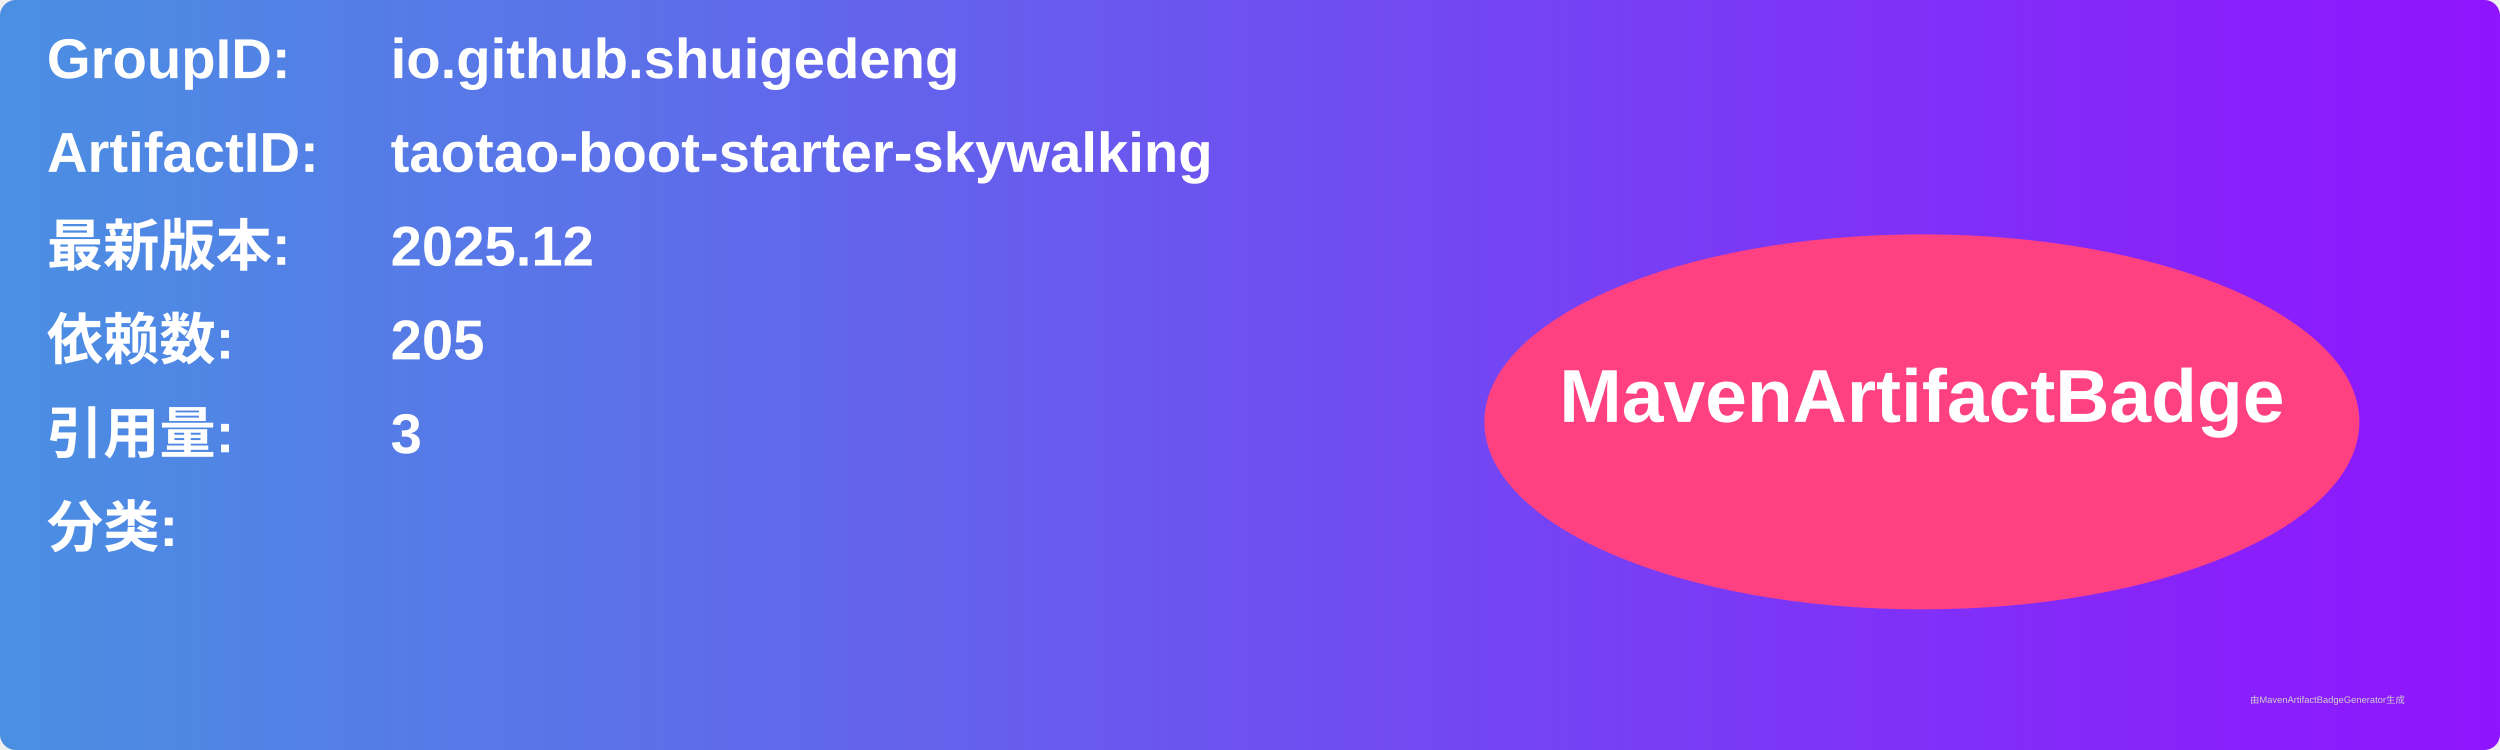
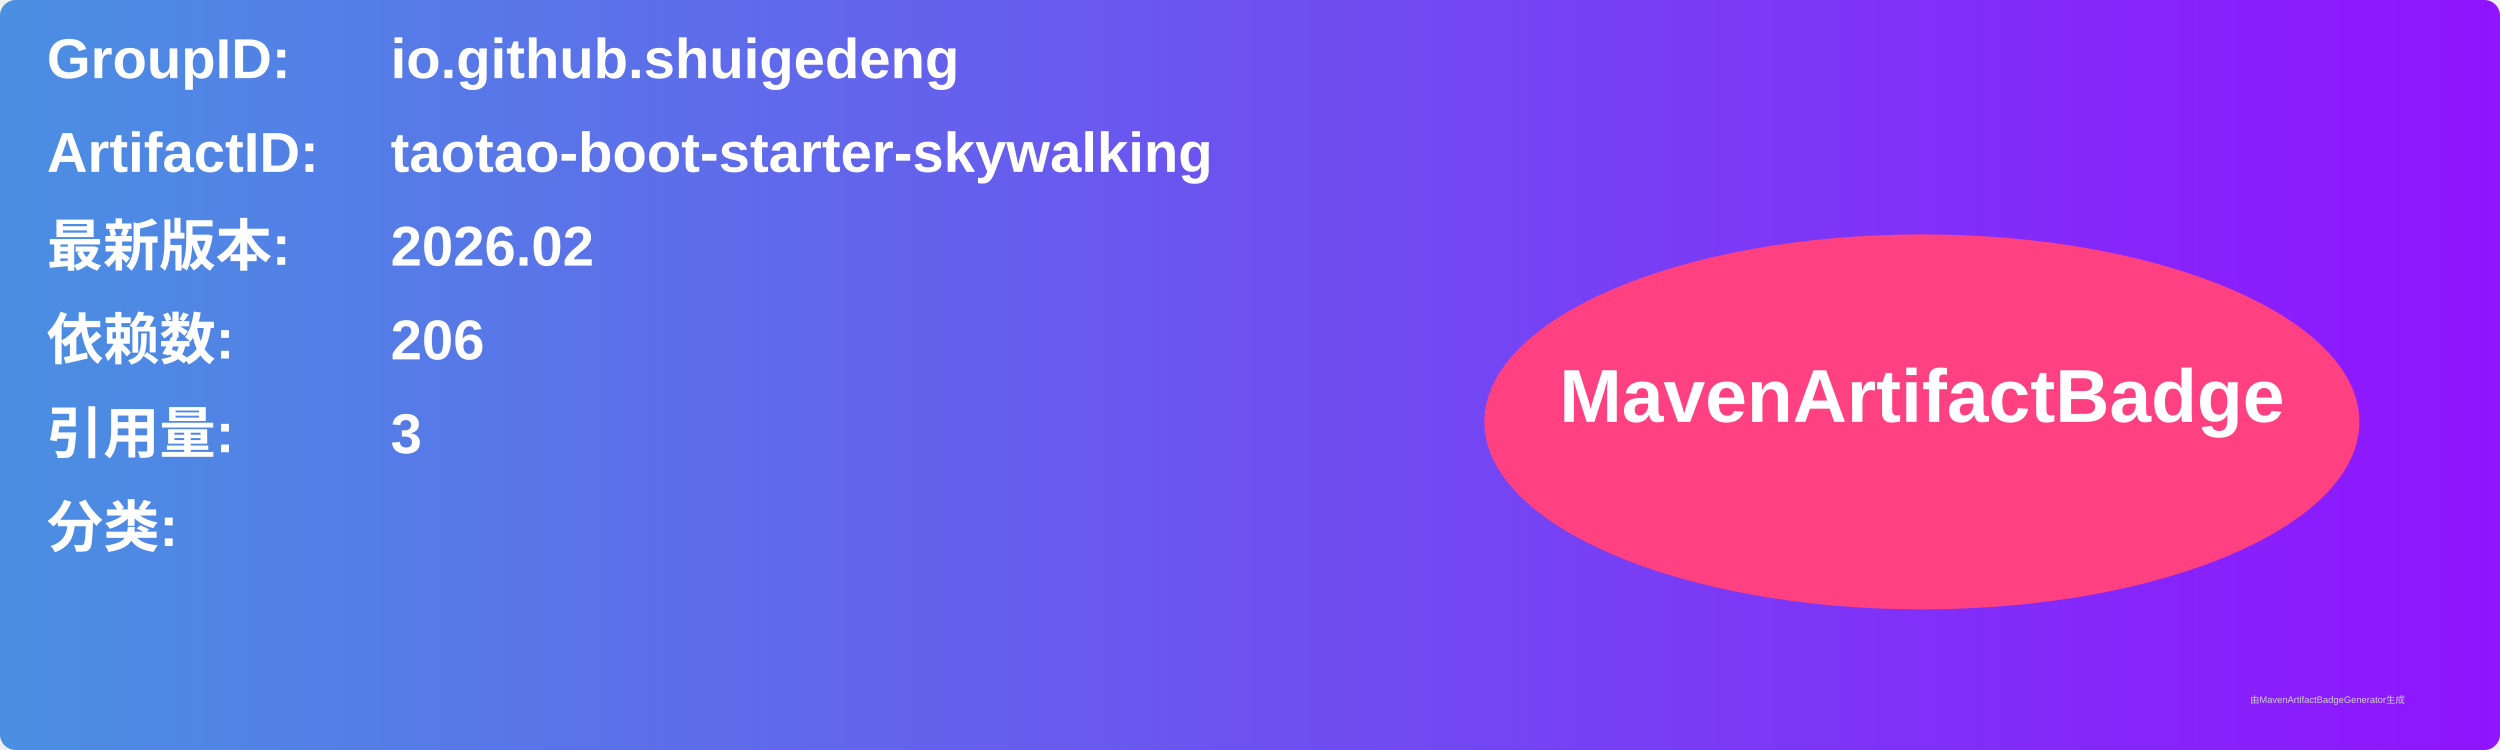
<svg xmlns="http://www.w3.org/2000/svg" width="800" height="240" viewBox="0 0 800 240">
  <linearGradient id="grad" x1="0%" y1="0%" x2="100%" y2="0%">
    <stop offset="0%" stop-color="#4a90e2" />
    <stop offset="100%" stop-color="#9013fe" />
  </linearGradient>
  <rect width="100%" height="100%" rx="5" ry="5" fill="url(#grad)" />
  <g transform="translate(15, 15)">
    <text x="0" y="10" font-family="Arial" font-size="18" fill="white" font-weight="bold" width="260">GroupID:</text>
    <text x="110" y="10" font-family="Arial" font-size="18" fill="white" font-weight="bold" width="460">io.github.shuigedeng</text>
    <text x="0" y="40" font-family="Arial" font-size="18" fill="white" font-weight="bold" width="260">ArtifactID:</text>
    <text x="110" y="40" font-family="Arial" font-size="18" fill="white" font-weight="bold" width="460">taotao-boot-starter-skywalking</text>
    <text x="0" y="70" font-family="Arial" font-size="18" fill="white" font-weight="bold">最新版本:</text>
    <text x="110" y="70" font-family="Arial" font-size="18" fill="white" font-weight="bold">
-       <tspan font-weight="bold">2025.12</tspan>
+       <tspan font-weight="bold">2026.02</tspan>
    </text>
    <text x="0" y="100" font-family="Arial" font-size="18" fill="white" font-weight="bold">依赖数: </text>
    <text x="110" y="100" font-family="Arial" font-size="18" fill="white">
-       <tspan font-weight="bold">205</tspan>
+       <tspan font-weight="bold">206</tspan>
    </text>
    <text x="0" y="130" font-family="Arial" font-size="18" fill="white" font-weight="bold">引用量: </text>
    <text x="110" y="130" font-family="Arial" font-size="18" fill="white">
      <tspan font-weight="bold">3</tspan>
    </text>
    <text x="0" y="160" font-family="Arial" font-size="18" fill="white" font-weight="bold">分类:</text>
    <text x="10" y="190" font-family="Arial" font-size="10" fill="white">
      <tspan font-weight="bold" />
    </text>
    <ellipse cx="600" cy="120" rx="140" ry="60" fill="#ff4081" />
    <text x="600" y="120" text-anchor="middle" font-family="Arial" font-size="24" fill="white" font-weight="bold">MavenArtifactBadge</text>
  </g>
  <text x="720" y="225" font-family="Arial" font-size="3" fill="#d0d0d0">由MavenArtifactBadgeGenerator生成</text>
</svg>
